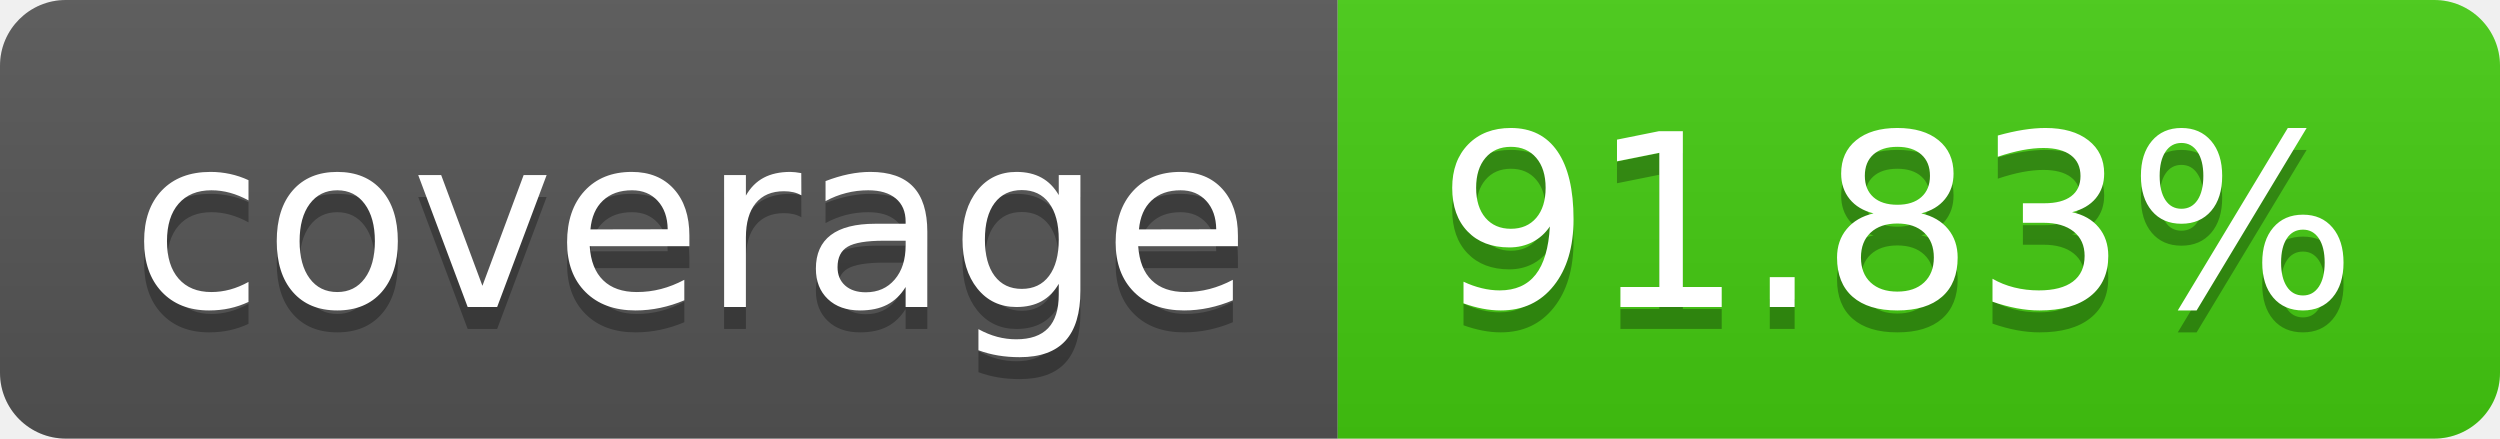
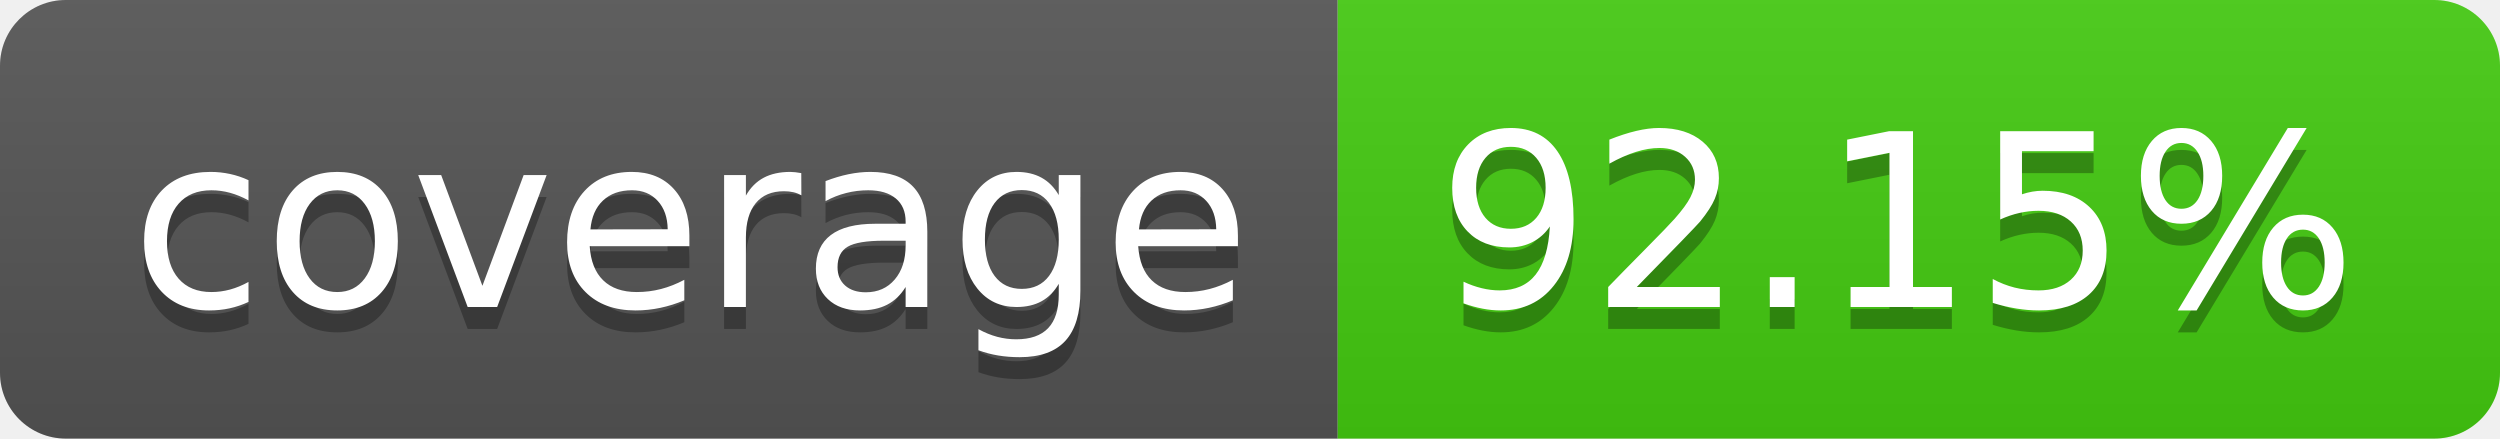
- <svg xmlns="http://www.w3.org/2000/svg" width="114" height="20" role="img" aria-label="coverage: 91.83%">
+ <svg xmlns="http://www.w3.org/2000/svg" width="114" height="20" role="img" aria-label="coverage: 92.15%">
  <linearGradient id="s" x2="0" y2="100%">
    <stop offset="0" stop-color="#bbb" stop-opacity=".1" />
    <stop offset="1" stop-opacity=".1" />
  </linearGradient>
  <clipPath id="r">
    <rect width="114" height="20" rx="3" fill="#fff" />
  </clipPath>
  <g clip-path="url(#r)">
    <rect width="61" height="20" fill="#555" />
    <rect x="61" width="53" height="20" fill="#4c1" />
    <rect width="114" height="20" fill="url(#s)" />
  </g>
  <g fill="#fff" text-anchor="middle" font-family="Verdana,Geneva,DejaVu Sans,sans-serif" text-rendering="geometricPrecision" font-size="110">
    <text aria-hidden="true" x="315" y="150" fill="#010101" fill-opacity=".3" transform="scale(.1)" textLength="510">coverage</text>
    <text x="315" y="140" transform="scale(.1)" fill="#fff" textLength="510">coverage</text>
-     <text aria-hidden="true" x="865" y="150" fill="#010101" fill-opacity=".3" transform="scale(.1)" textLength="430">91.83%</text>
-     <text x="865" y="140" transform="scale(.1)" fill="#fff" textLength="430">91.83%</text>
+     <text aria-hidden="true" x="865" y="150" fill="#010101" fill-opacity=".3" transform="scale(.1)" textLength="430">92.15%</text>
+     <text x="865" y="140" transform="scale(.1)" fill="#fff" textLength="430">92.15%</text>
  </g>
</svg>
